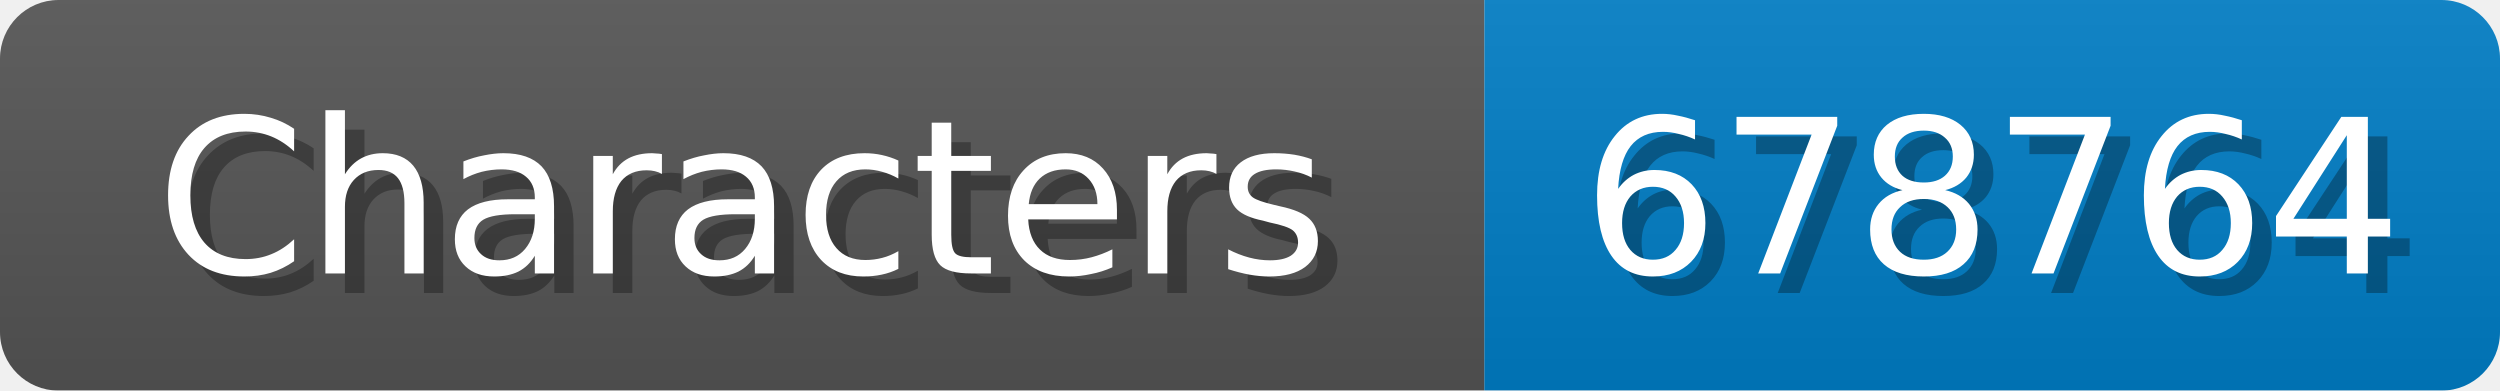
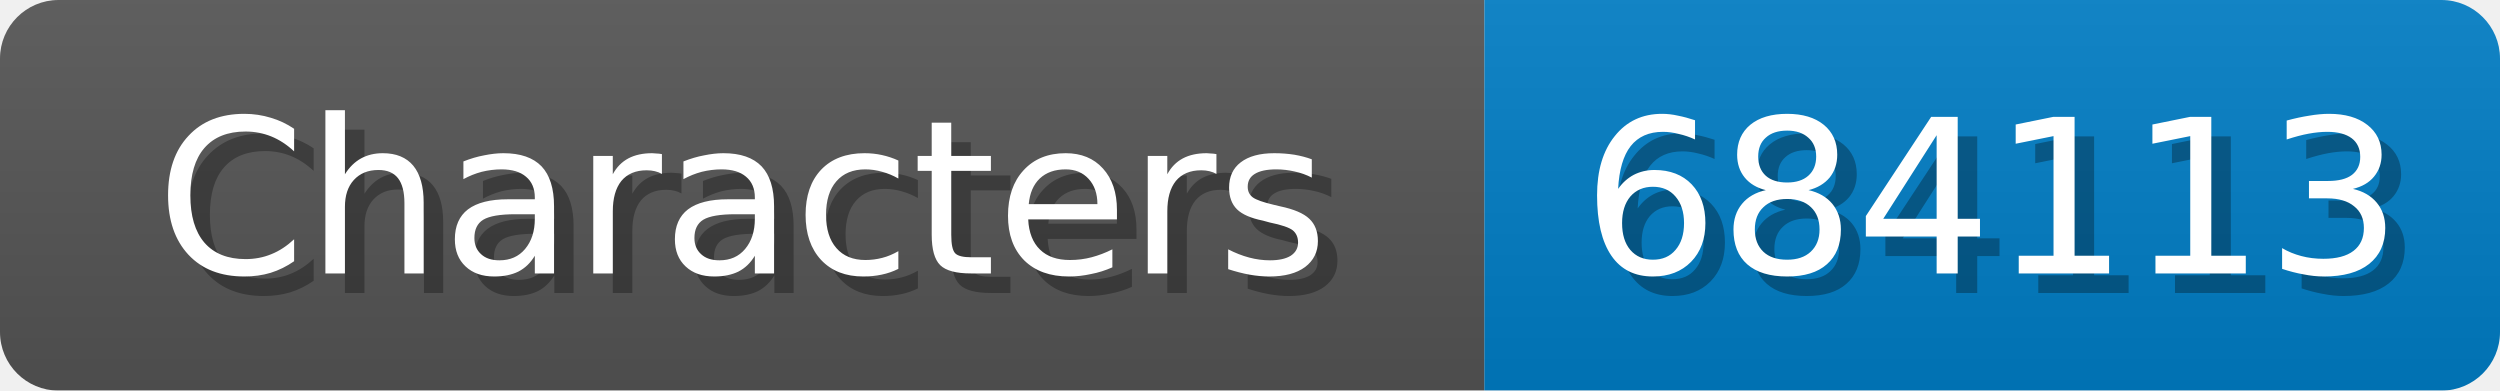
<svg xmlns="http://www.w3.org/2000/svg" width="128" height="20">
  <linearGradient id="b" x2="0" y2="100%">
    <stop offset="0" stop-color="#bbb" stop-opacity=".1" />
    <stop offset="1" stop-opacity=".1" />
  </linearGradient>
  <mask id="anybadge_1">
    <rect width="128" height="20" rx="3" fill="#fff" />
  </mask>
  <g mask="url(#anybadge_1)">
    <path fill="#555" d="M0 0h76v20H0z" />
    <path fill="#007ec6" d="M76 0h52v20H76z" />
    <path fill="url(#b)" d="M0 0h128v20H0z" />
  </g>
  <g fill="#fff" text-anchor="middle" font-family="DejaVu Sans,Verdana,Geneva,sans-serif" font-size="11">
    <text x="39.0" y="15" fill="#010101" fill-opacity=".3">Characters</text>
    <text x="38.0" y="14">Characters</text>
  </g>
  <g fill="#fff" text-anchor="middle" font-family="DejaVu Sans,Verdana,Geneva,sans-serif" font-size="11">
-     <text x="103.0" y="15" fill="#010101" fill-opacity=".3">678764</text>
-     <text x="102.0" y="14">678764</text>
+     <text x="103.0" y="15" fill="#010101" fill-opacity=".3">684113</text>
+     <text x="102.0" y="14">684113</text>
  </g>
</svg>
